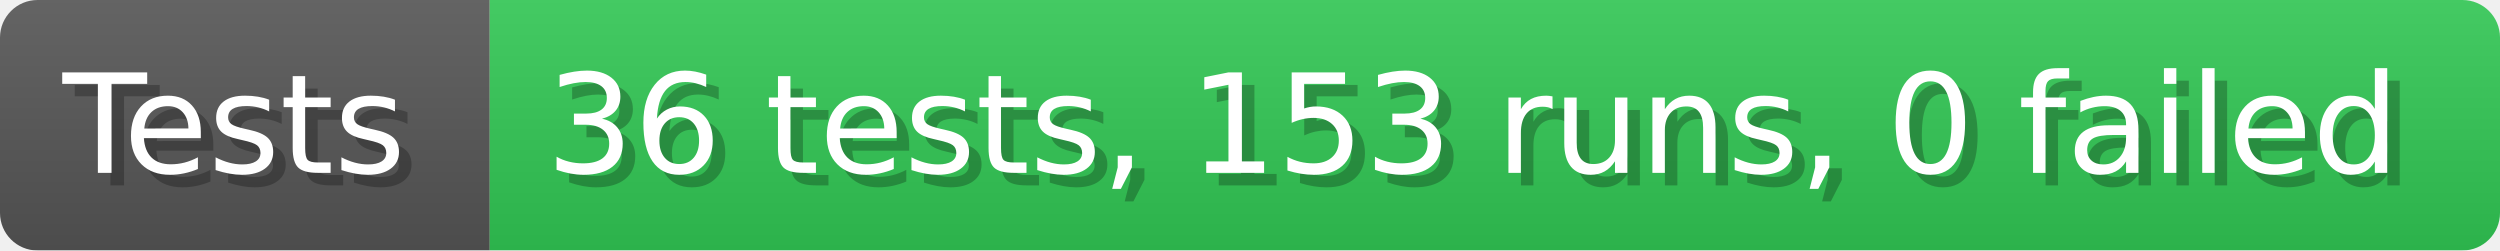
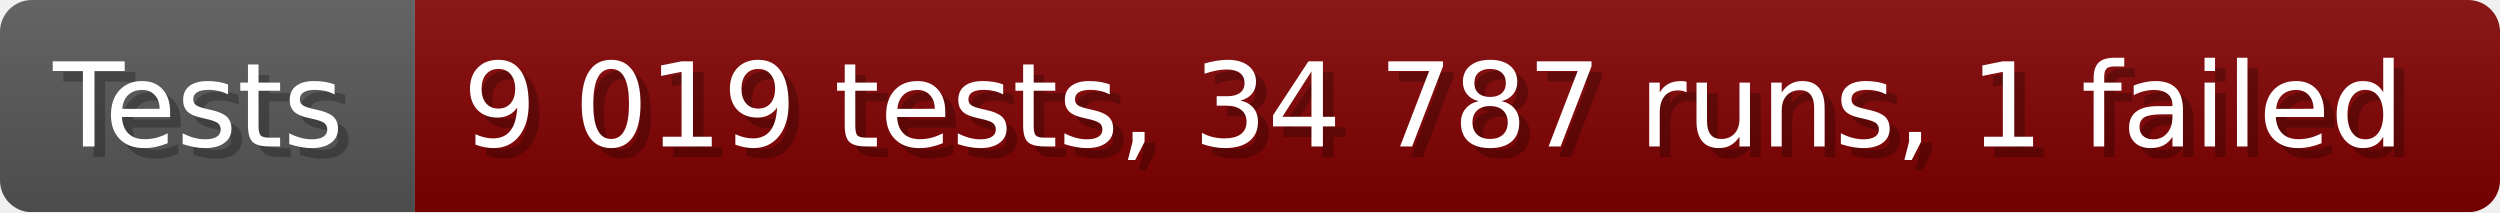
- <svg xmlns="http://www.w3.org/2000/svg" width="199.6" height="20" viewBox="0 0 1996 200" role="img" aria-label="Tests: 36 tests, 153 runs, 0 failed">
+ <svg xmlns="http://www.w3.org/2000/svg" width="235.6" height="20" viewBox="0 0 2356 200" role="img" aria-label="Tests: 9 019 tests, 34 787 runs, 1 failed">
  <linearGradient id="a" x2="0" y2="100%">
    <stop offset="0" stop-opacity=".1" stop-color="#EEE" />
    <stop offset="1" stop-opacity=".1" />
  </linearGradient>
  <mask id="m">
-     <rect width="1996" height="200" rx="30" fill="#FFF" />
+     <rect width="2356" height="200" rx="30" fill="#FFF" />
  </mask>
  <g mask="url(#m)">
    <rect width="391" height="200" fill="#555" />
-     <rect width="1605" height="200" fill="#31c653" x="391" />
-     <rect width="1996" height="200" fill="url(#a)" />
+     <rect width="1965" height="200" fill="#800000" x="391" />
+     <rect width="2356" height="200" fill="url(#a)" />
  </g>
  <g aria-hidden="true" fill="#fff" text-anchor="start" font-family="Verdana,DejaVu Sans,sans-serif" font-size="110">
    <text x="60" y="148" textLength="291" fill="#000" opacity="0.25">Tests</text>
    <text x="50" y="138" textLength="291">Tests</text>
-     <text x="446" y="148" textLength="1505" fill="#000" opacity="0.25">36 tests, 153 runs, 0 failed</text>
-     <text x="436" y="138" textLength="1505">36 tests, 153 runs, 0 failed</text>
+     <text x="446" y="148" textLength="1865" fill="#000" opacity="0.25">9 019 tests, 34 787 runs, 1 failed</text>
+     <text x="436" y="138" textLength="1865">9 019 tests, 34 787 runs, 1 failed</text>
  </g>
</svg>
